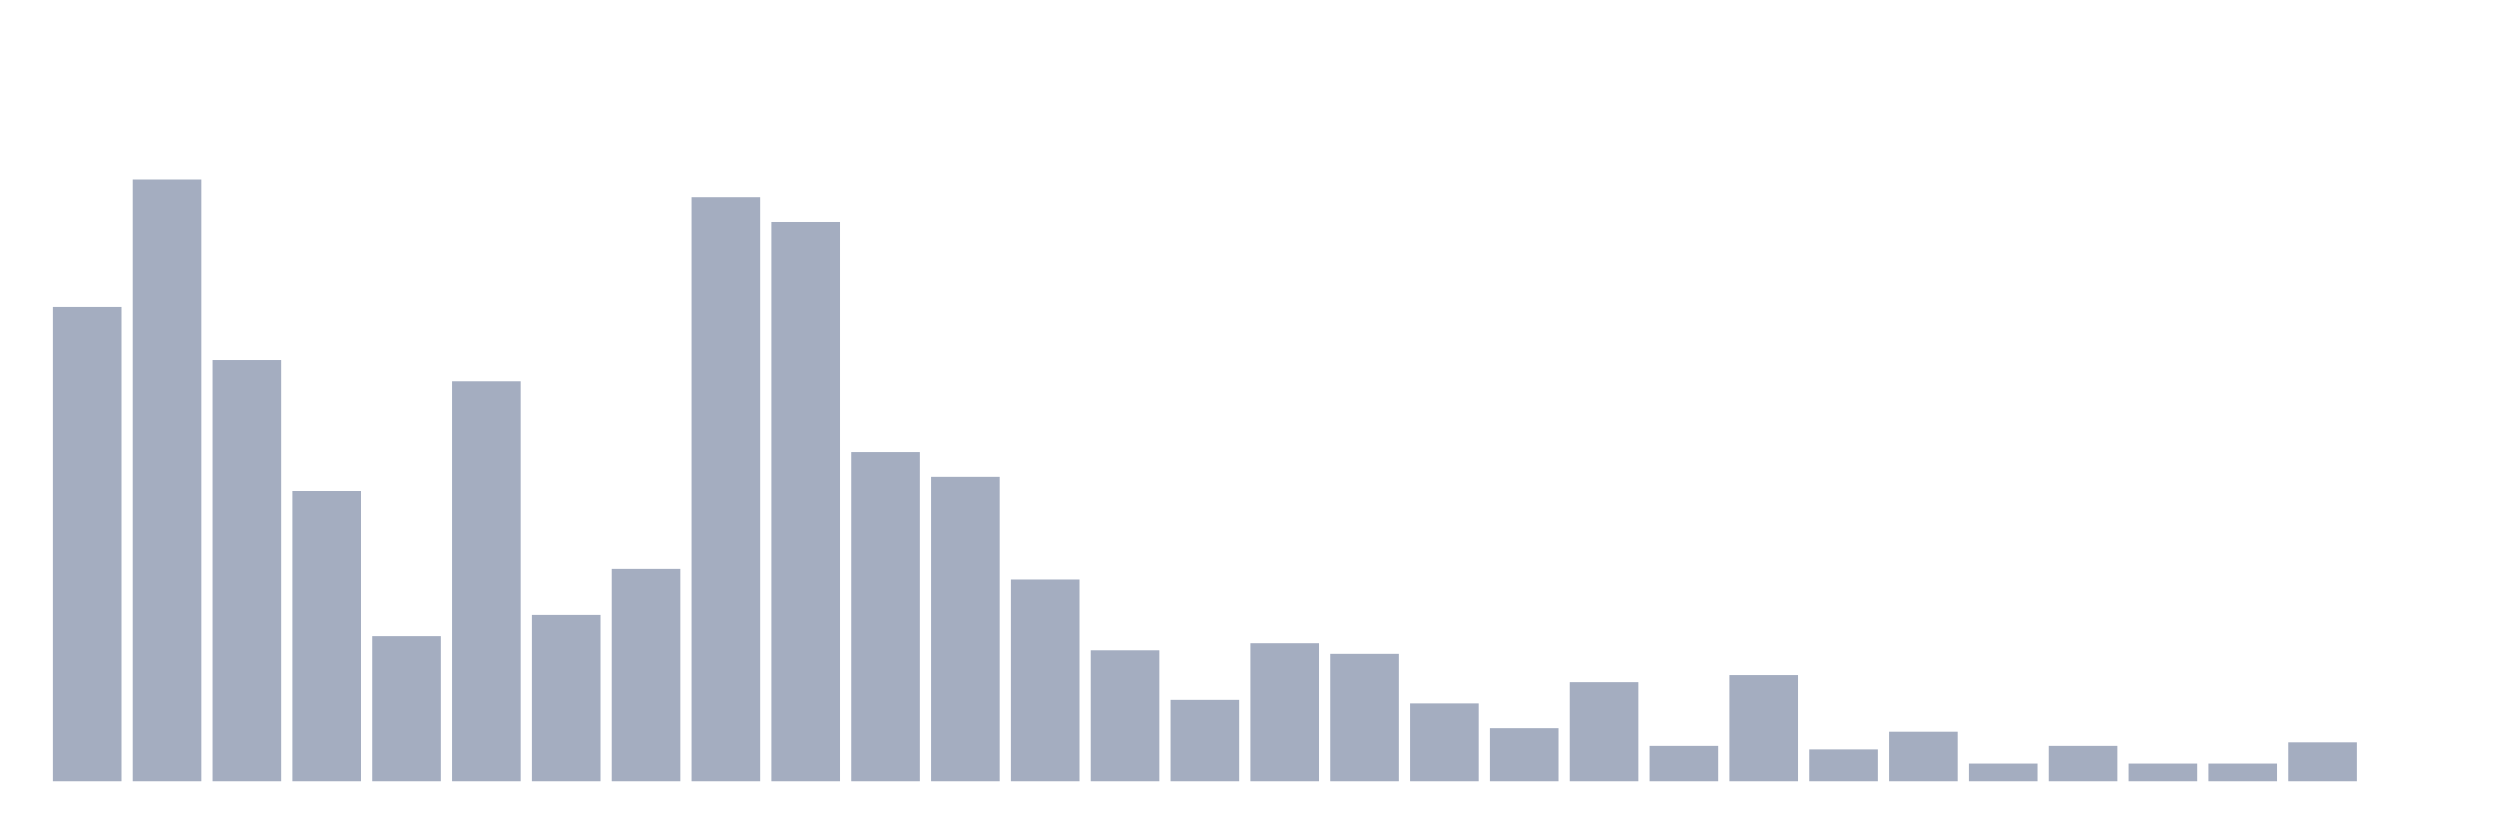
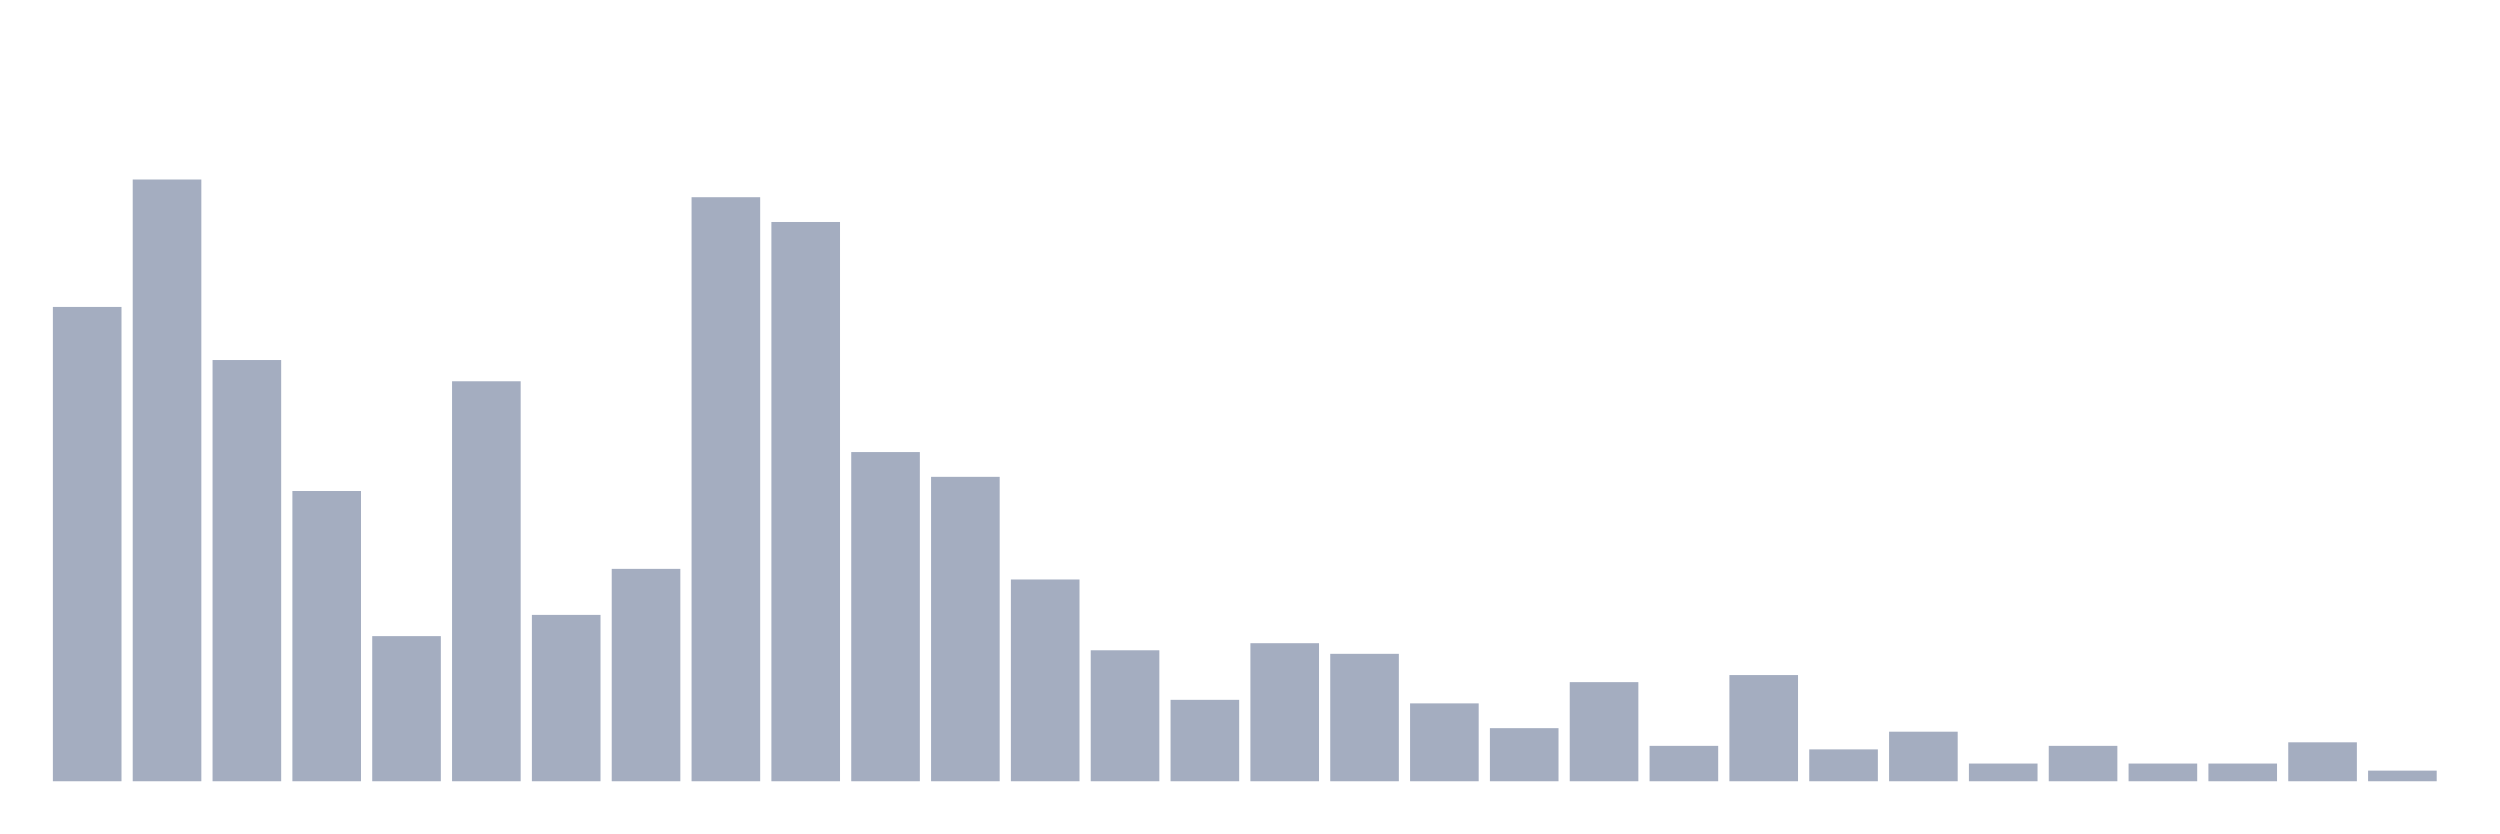
<svg xmlns="http://www.w3.org/2000/svg" viewBox="0 0 480 160">
  <g transform="translate(10,10)">
    <rect class="bar" x="0.153" width="13.175" y="48.932" height="91.068" fill="rgb(164,173,192)" />
    <rect class="bar" x="15.482" width="13.175" y="24.466" height="115.534" fill="rgb(164,173,192)" />
    <rect class="bar" x="30.81" width="13.175" y="59.126" height="80.874" fill="rgb(164,173,192)" />
    <rect class="bar" x="46.138" width="13.175" y="84.272" height="55.728" fill="rgb(164,173,192)" />
    <rect class="bar" x="61.466" width="13.175" y="112.136" height="27.864" fill="rgb(164,173,192)" />
    <rect class="bar" x="76.794" width="13.175" y="63.204" height="76.796" fill="rgb(164,173,192)" />
    <rect class="bar" x="92.123" width="13.175" y="108.058" height="31.942" fill="rgb(164,173,192)" />
    <rect class="bar" x="107.451" width="13.175" y="99.223" height="40.777" fill="rgb(164,173,192)" />
    <rect class="bar" x="122.779" width="13.175" y="27.864" height="112.136" fill="rgb(164,173,192)" />
    <rect class="bar" x="138.107" width="13.175" y="32.621" height="107.379" fill="rgb(164,173,192)" />
    <rect class="bar" x="153.436" width="13.175" y="76.796" height="63.204" fill="rgb(164,173,192)" />
    <rect class="bar" x="168.764" width="13.175" y="81.553" height="58.447" fill="rgb(164,173,192)" />
    <rect class="bar" x="184.092" width="13.175" y="101.262" height="38.738" fill="rgb(164,173,192)" />
    <rect class="bar" x="199.42" width="13.175" y="114.854" height="25.146" fill="rgb(164,173,192)" />
    <rect class="bar" x="214.748" width="13.175" y="124.369" height="15.631" fill="rgb(164,173,192)" />
    <rect class="bar" x="230.077" width="13.175" y="113.495" height="26.505" fill="rgb(164,173,192)" />
    <rect class="bar" x="245.405" width="13.175" y="115.534" height="24.466" fill="rgb(164,173,192)" />
    <rect class="bar" x="260.733" width="13.175" y="125.049" height="14.951" fill="rgb(164,173,192)" />
    <rect class="bar" x="276.061" width="13.175" y="129.806" height="10.194" fill="rgb(164,173,192)" />
    <rect class="bar" x="291.39" width="13.175" y="120.971" height="19.029" fill="rgb(164,173,192)" />
    <rect class="bar" x="306.718" width="13.175" y="133.204" height="6.796" fill="rgb(164,173,192)" />
    <rect class="bar" x="322.046" width="13.175" y="119.612" height="20.388" fill="rgb(164,173,192)" />
    <rect class="bar" x="337.374" width="13.175" y="133.883" height="6.117" fill="rgb(164,173,192)" />
    <rect class="bar" x="352.702" width="13.175" y="130.485" height="9.515" fill="rgb(164,173,192)" />
    <rect class="bar" x="368.031" width="13.175" y="136.602" height="3.398" fill="rgb(164,173,192)" />
    <rect class="bar" x="383.359" width="13.175" y="133.204" height="6.796" fill="rgb(164,173,192)" />
    <rect class="bar" x="398.687" width="13.175" y="136.602" height="3.398" fill="rgb(164,173,192)" />
    <rect class="bar" x="414.015" width="13.175" y="136.602" height="3.398" fill="rgb(164,173,192)" />
    <rect class="bar" x="429.344" width="13.175" y="132.524" height="7.476" fill="rgb(164,173,192)" />
-     <rect class="bar" x="444.672" width="13.175" y="140" height="0" fill="rgb(164,173,192)" />
+     <rect class="bar" x="444.672" width="13.175" y="137.961" height="2.039" fill="rgb(164,173,192)" />
  </g>
</svg>
